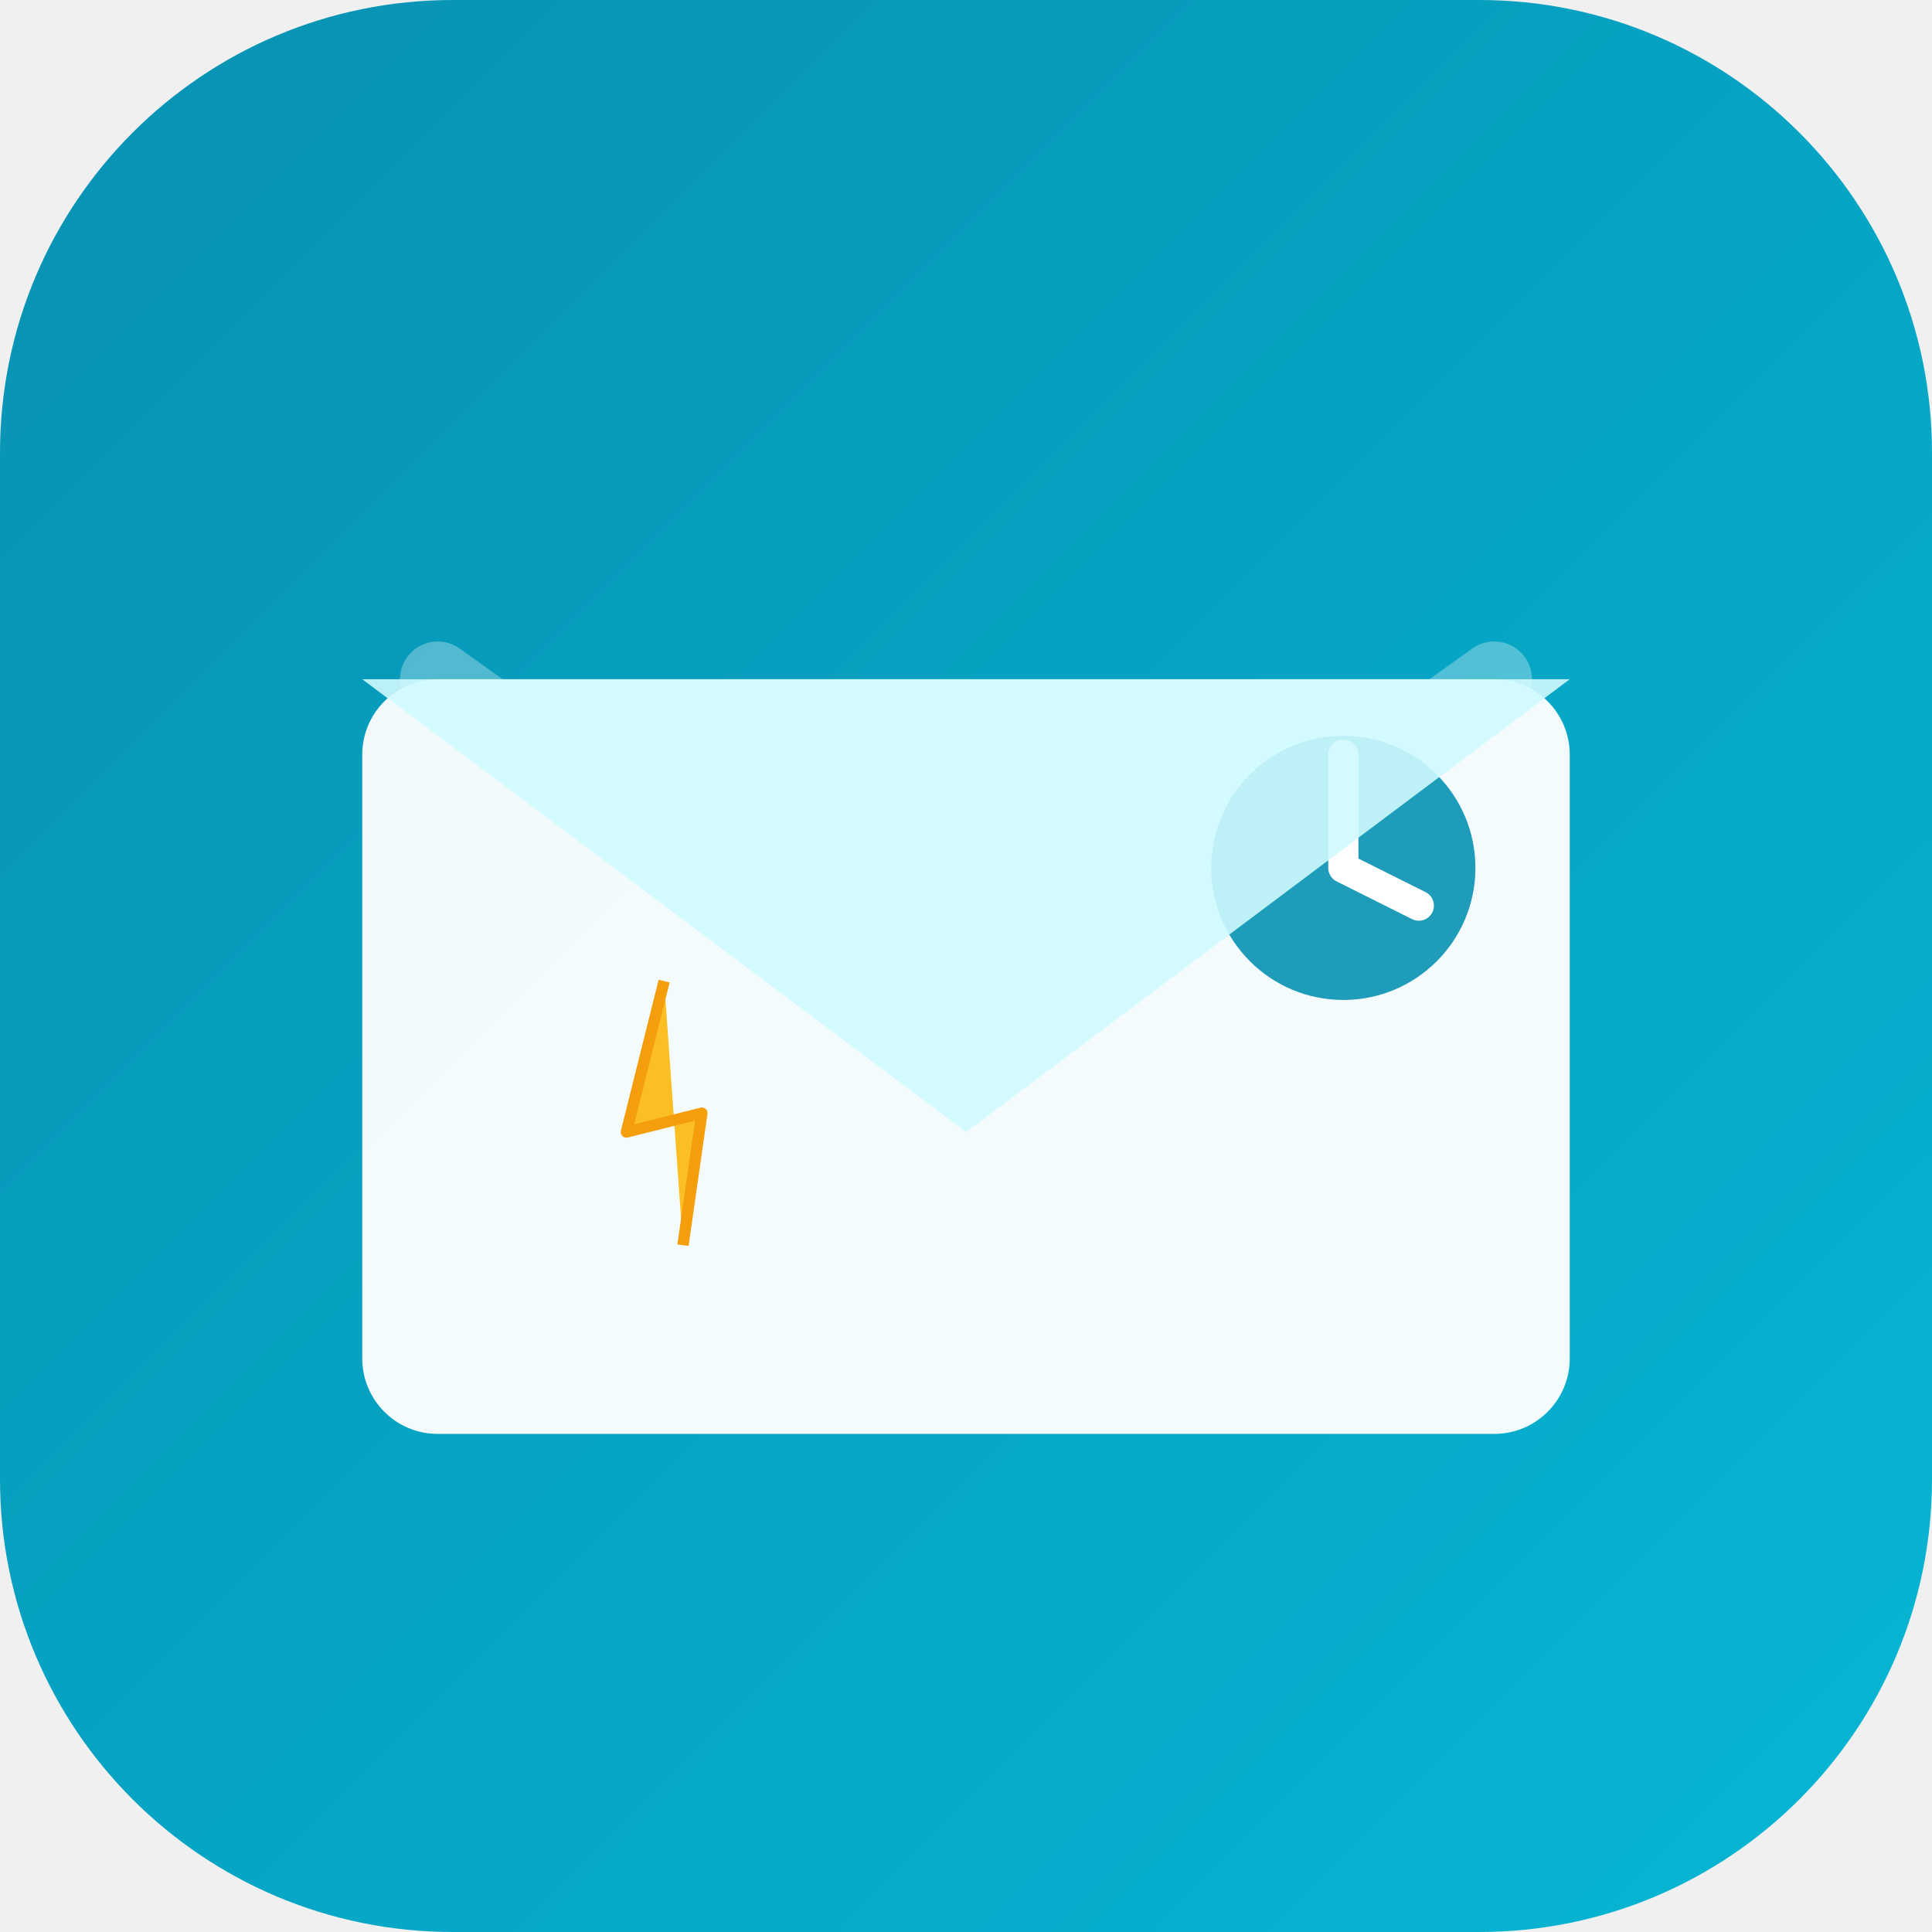
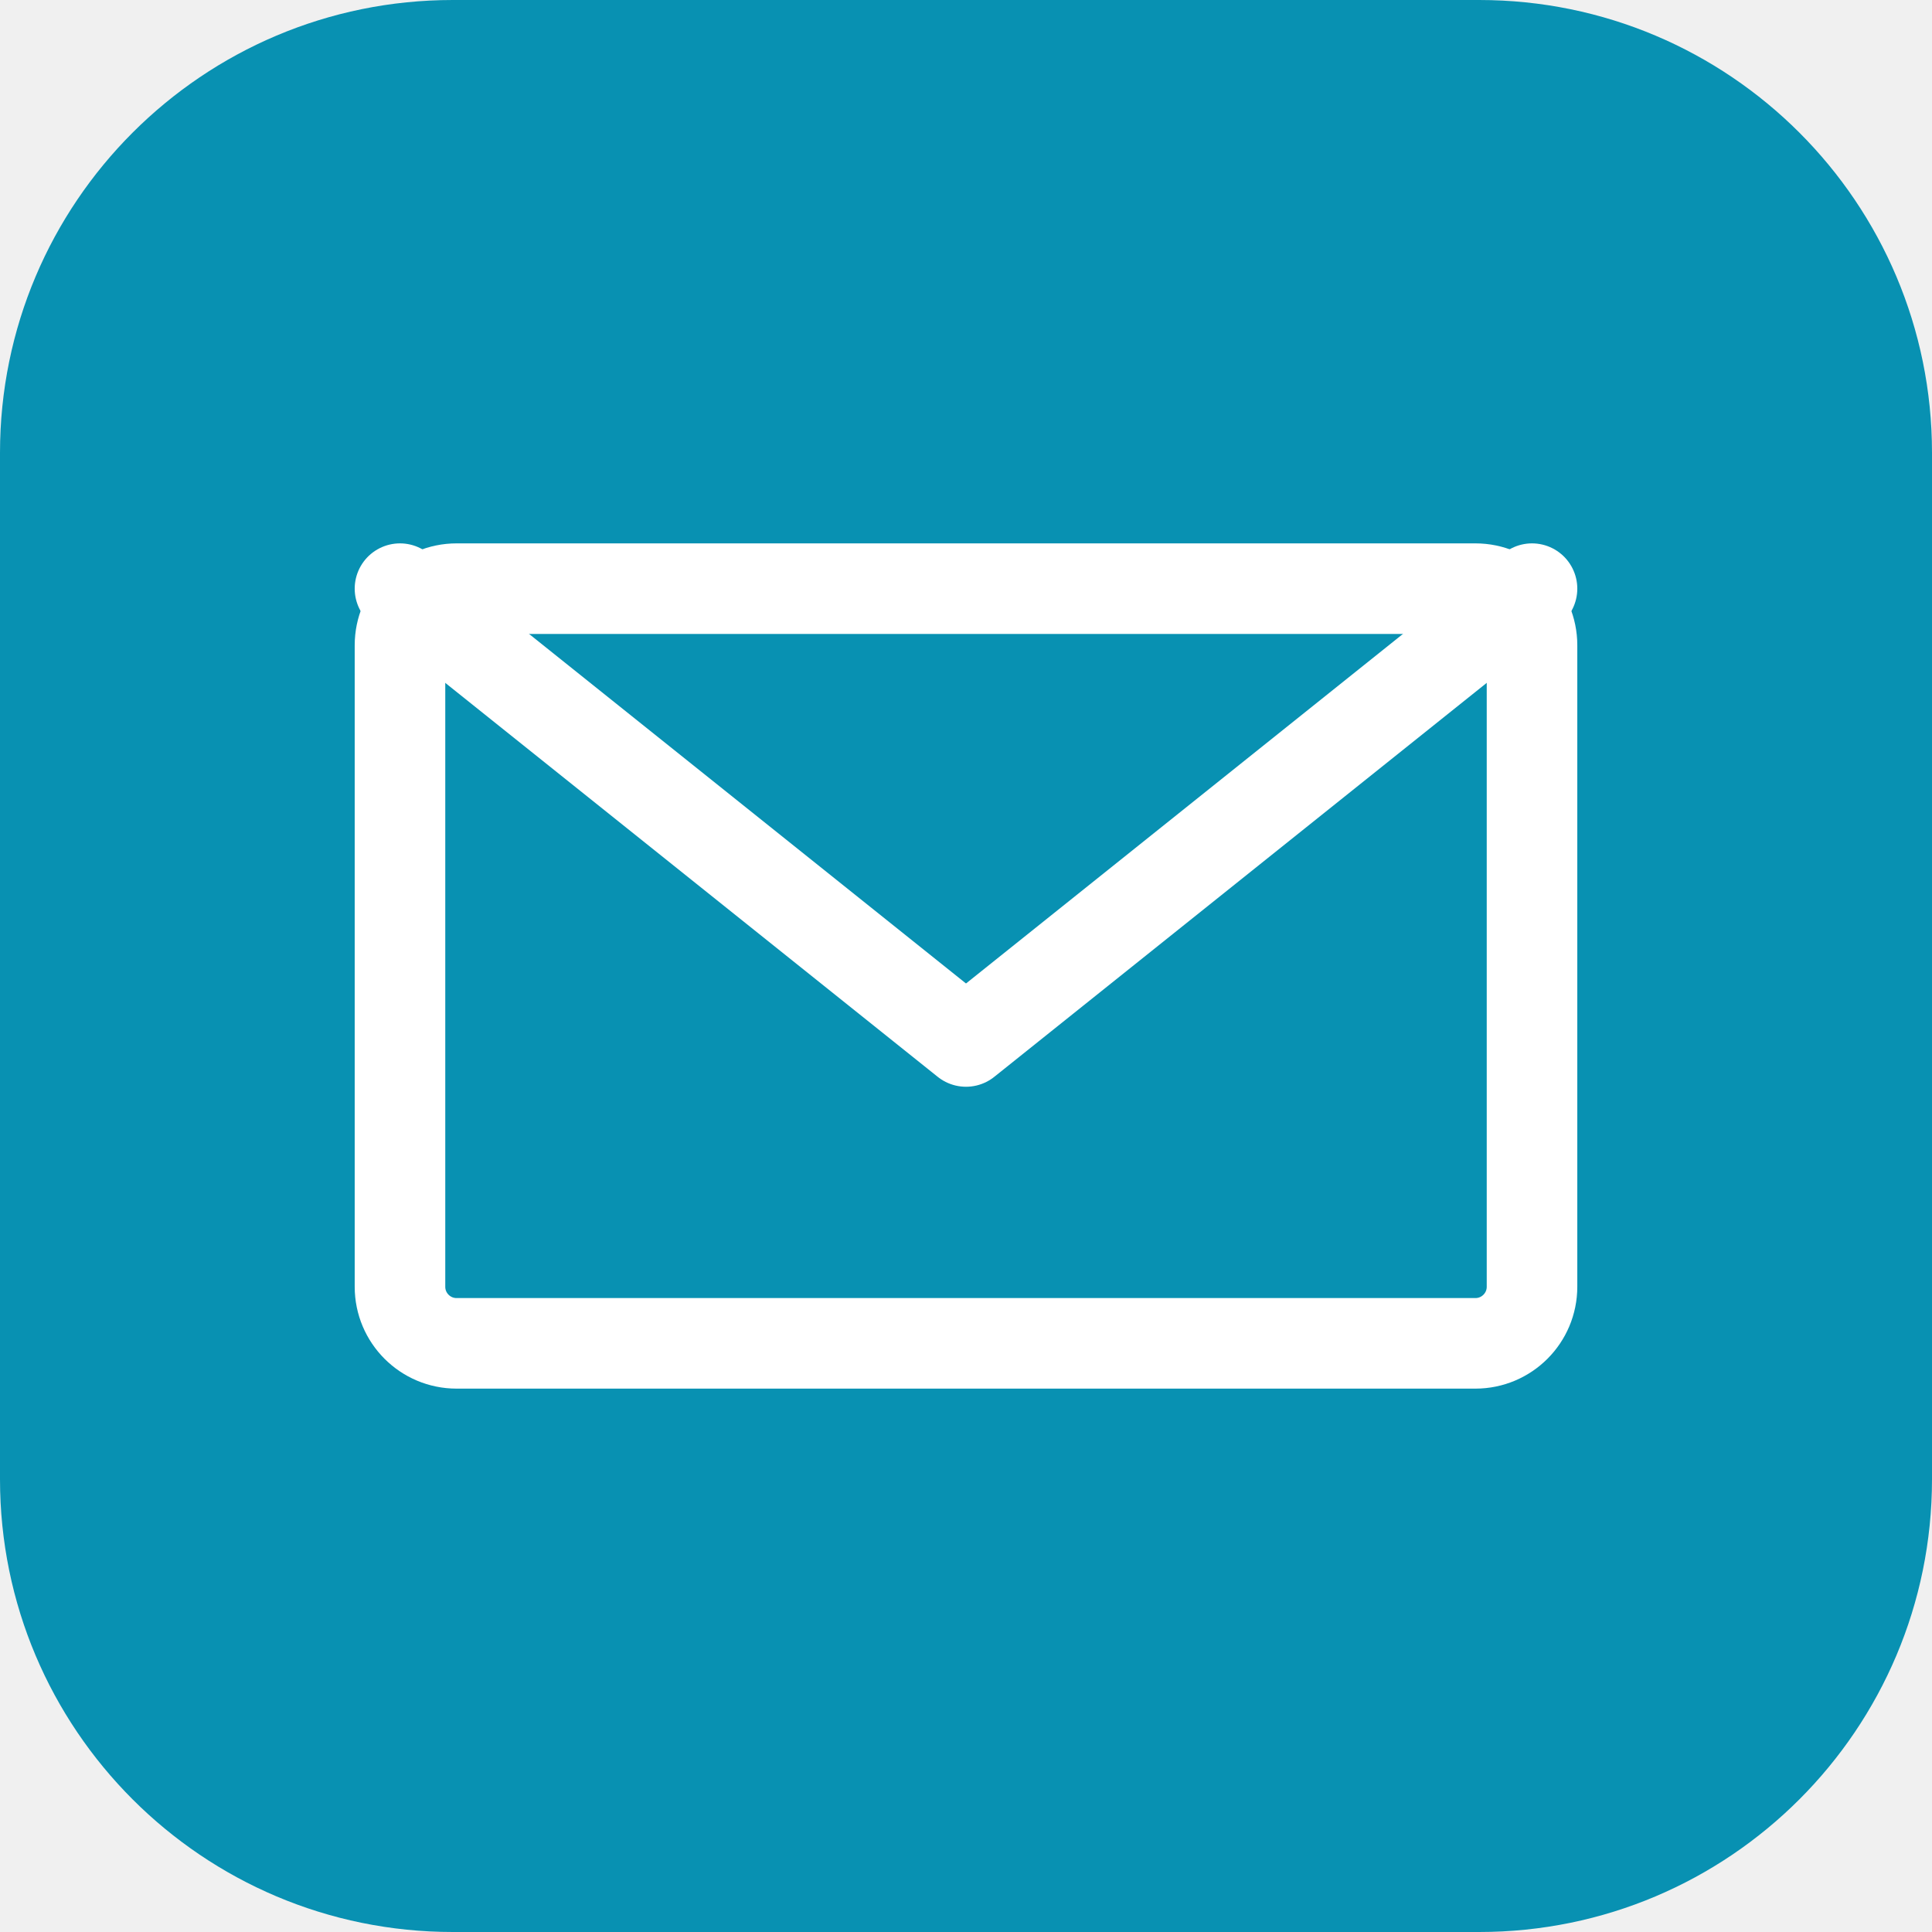
<svg xmlns="http://www.w3.org/2000/svg" viewBox="0 0 512 512" width="512" height="512">
-   <defs>
-     <linearGradient id="mailGradient" x1="0%" y1="0%" x2="100%" y2="100%">
-       <stop offset="0%" style="stop-color:#0891b2;stop-opacity:1" />
-       <stop offset="100%" style="stop-color:#06b6d4;stop-opacity:1" />
-     </linearGradient>
-   </defs>
-   <rect width="512" height="512" rx="120" fill="url(#mailGradient)" />
-   <g transform="translate(96, 140)">
-     <rect x="0" y="40" width="320" height="200" rx="20" fill="white" opacity="0.95" />
-     <path d="M 20,40 L 160,140 L 300,40" fill="none" stroke="white" stroke-width="20" stroke-linecap="round" stroke-linejoin="round" opacity="0.3" />
-     <circle cx="260" cy="90" r="35" fill="#0891b2" opacity="0.9" />
-     <path d="M 260,60 L 260,90 L 280,100" fill="none" stroke="white" stroke-width="8" stroke-linecap="round" stroke-linejoin="round" />
-     <path d="M 0,40 L 160,160 L 320,40 L 160,40 Z" fill="#cffafe" opacity="0.9" />
-     <path d="M 80,120 L 70,160 L 90,155 L 85,190" fill="#FBBF24" stroke="#F59E0B" stroke-width="3" stroke-linejoin="round" />
+   <rect width="512" height="512" rx="120" fill="#0891b2" />
+   <g transform="translate(106, 156)">
+     <rect x="0" y="0" width="300" height="200" rx="15" fill="none" stroke="white" stroke-width="24" stroke-linejoin="round" />
+     <path d="M 0,0 L 150,120 L 300,0" fill="none" stroke="white" stroke-width="24" stroke-linecap="round" stroke-linejoin="round" />
  </g>
</svg>
